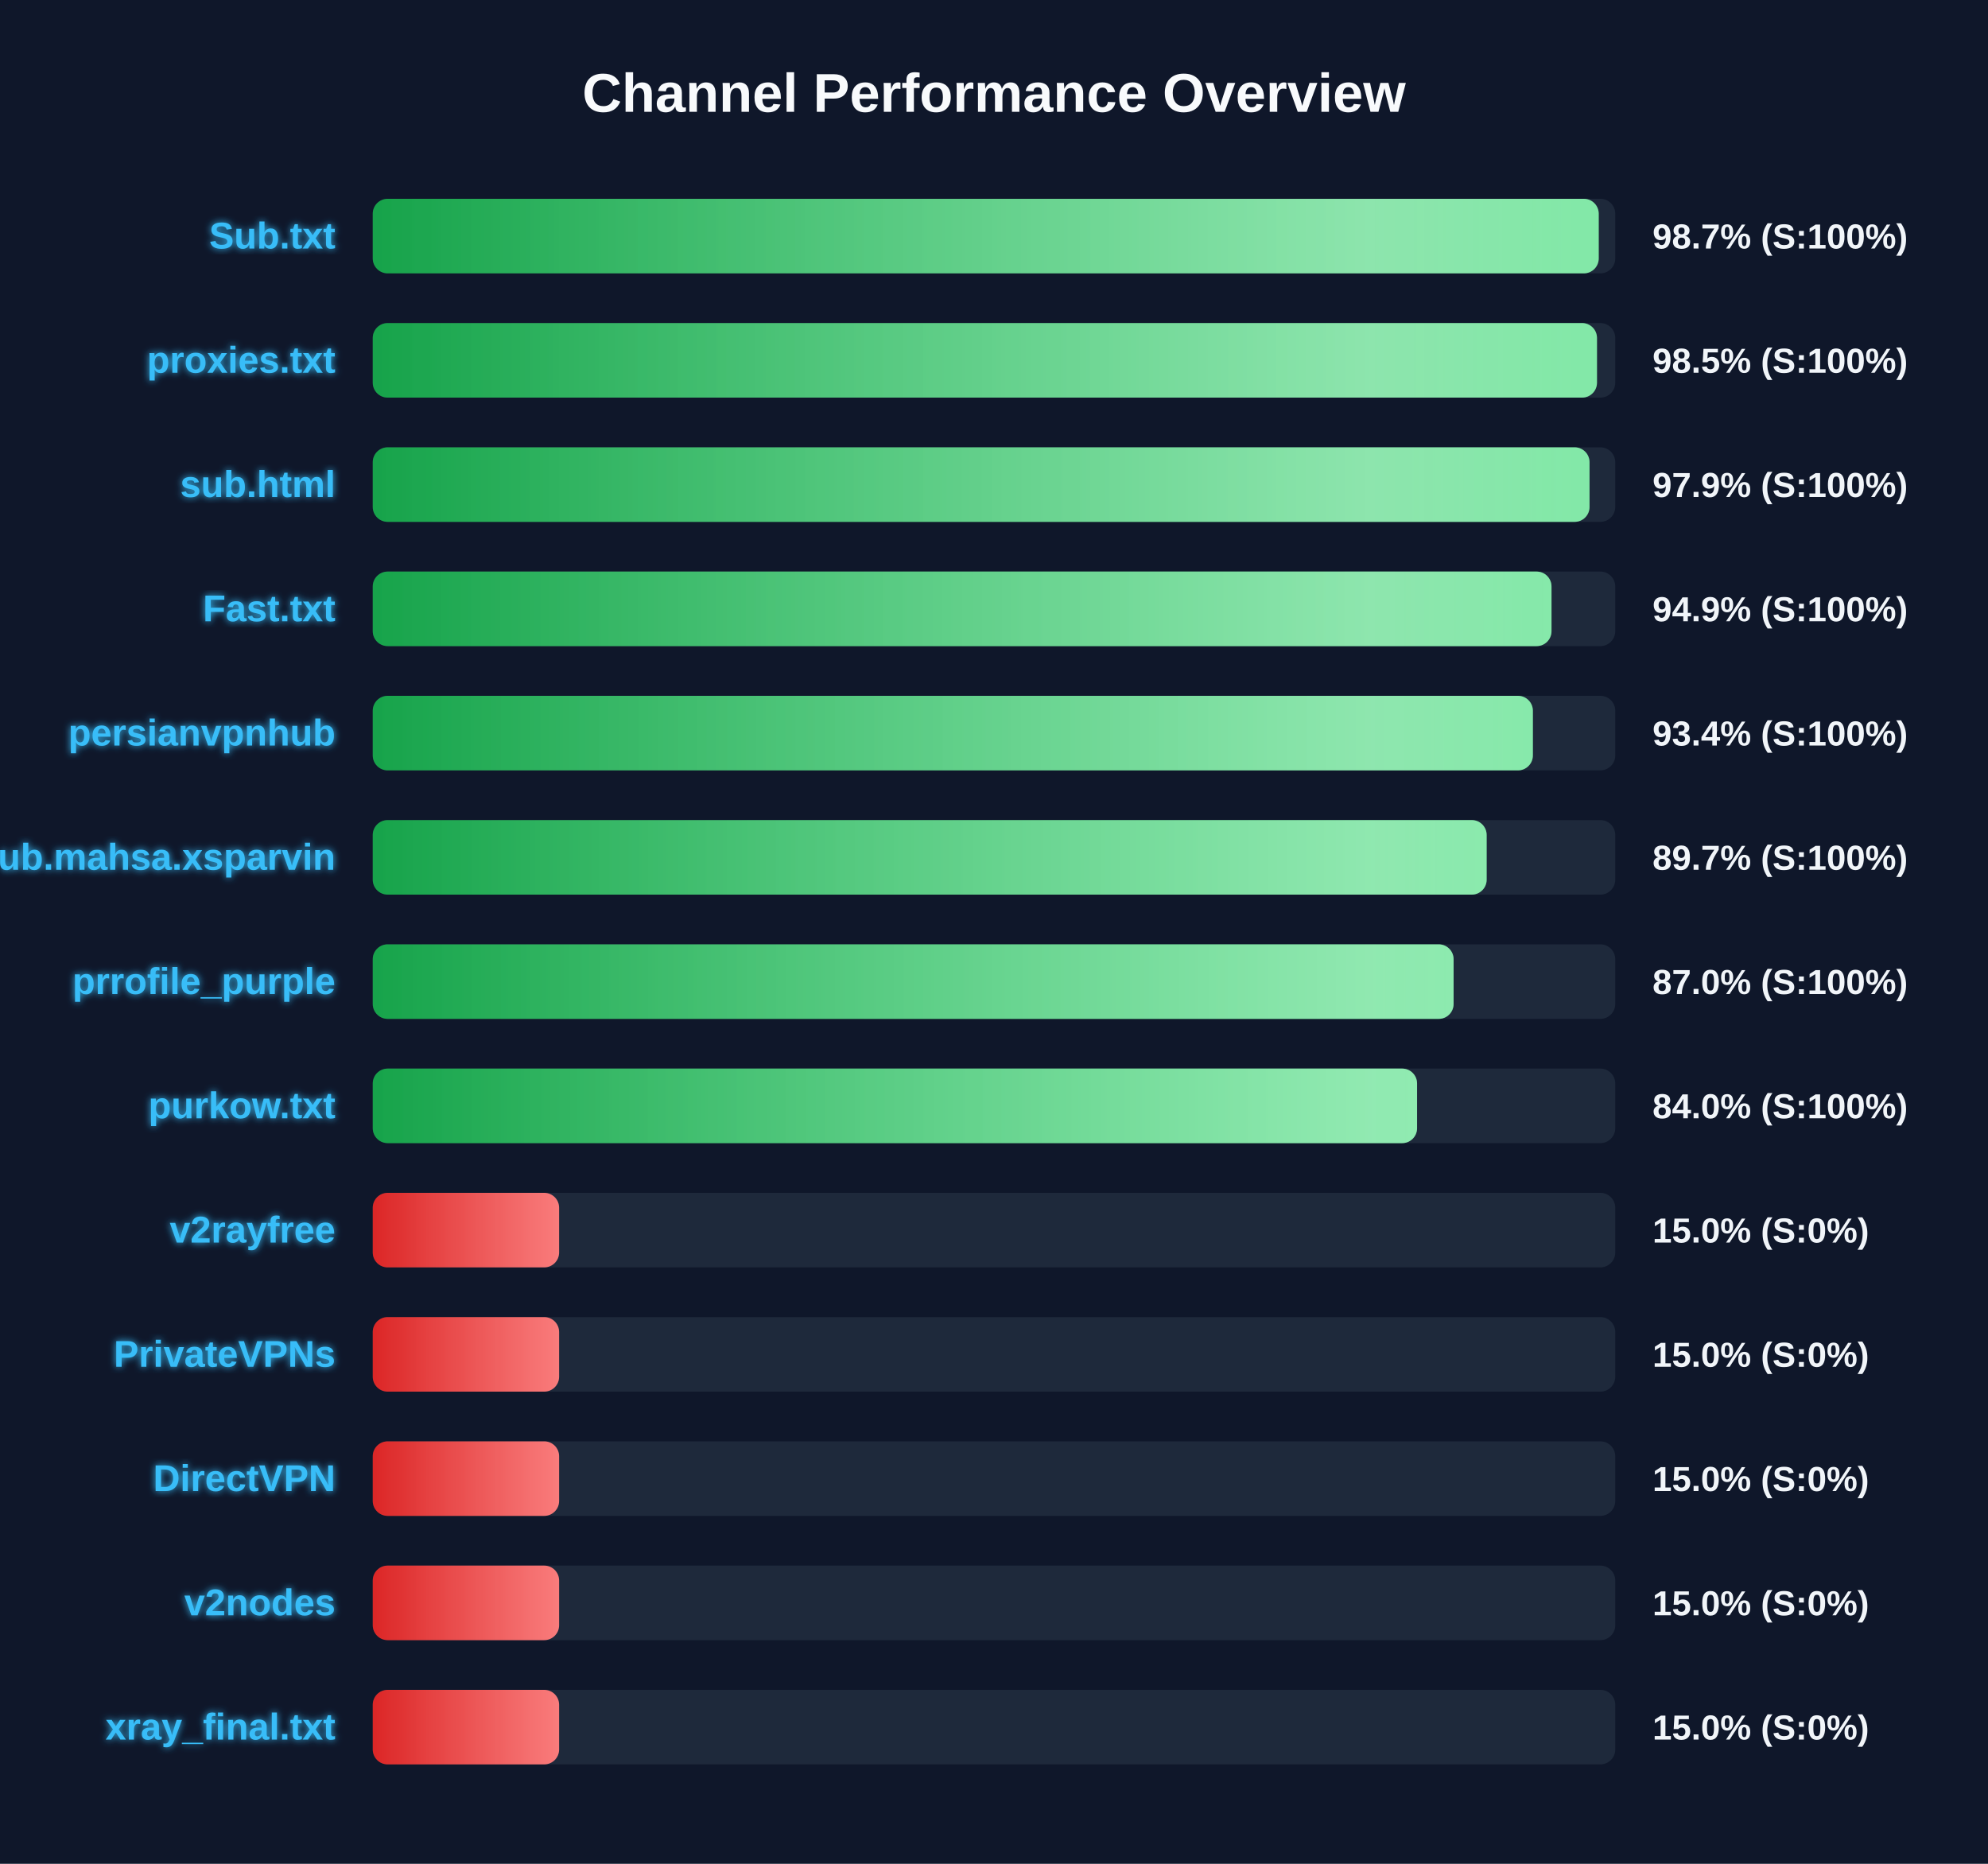
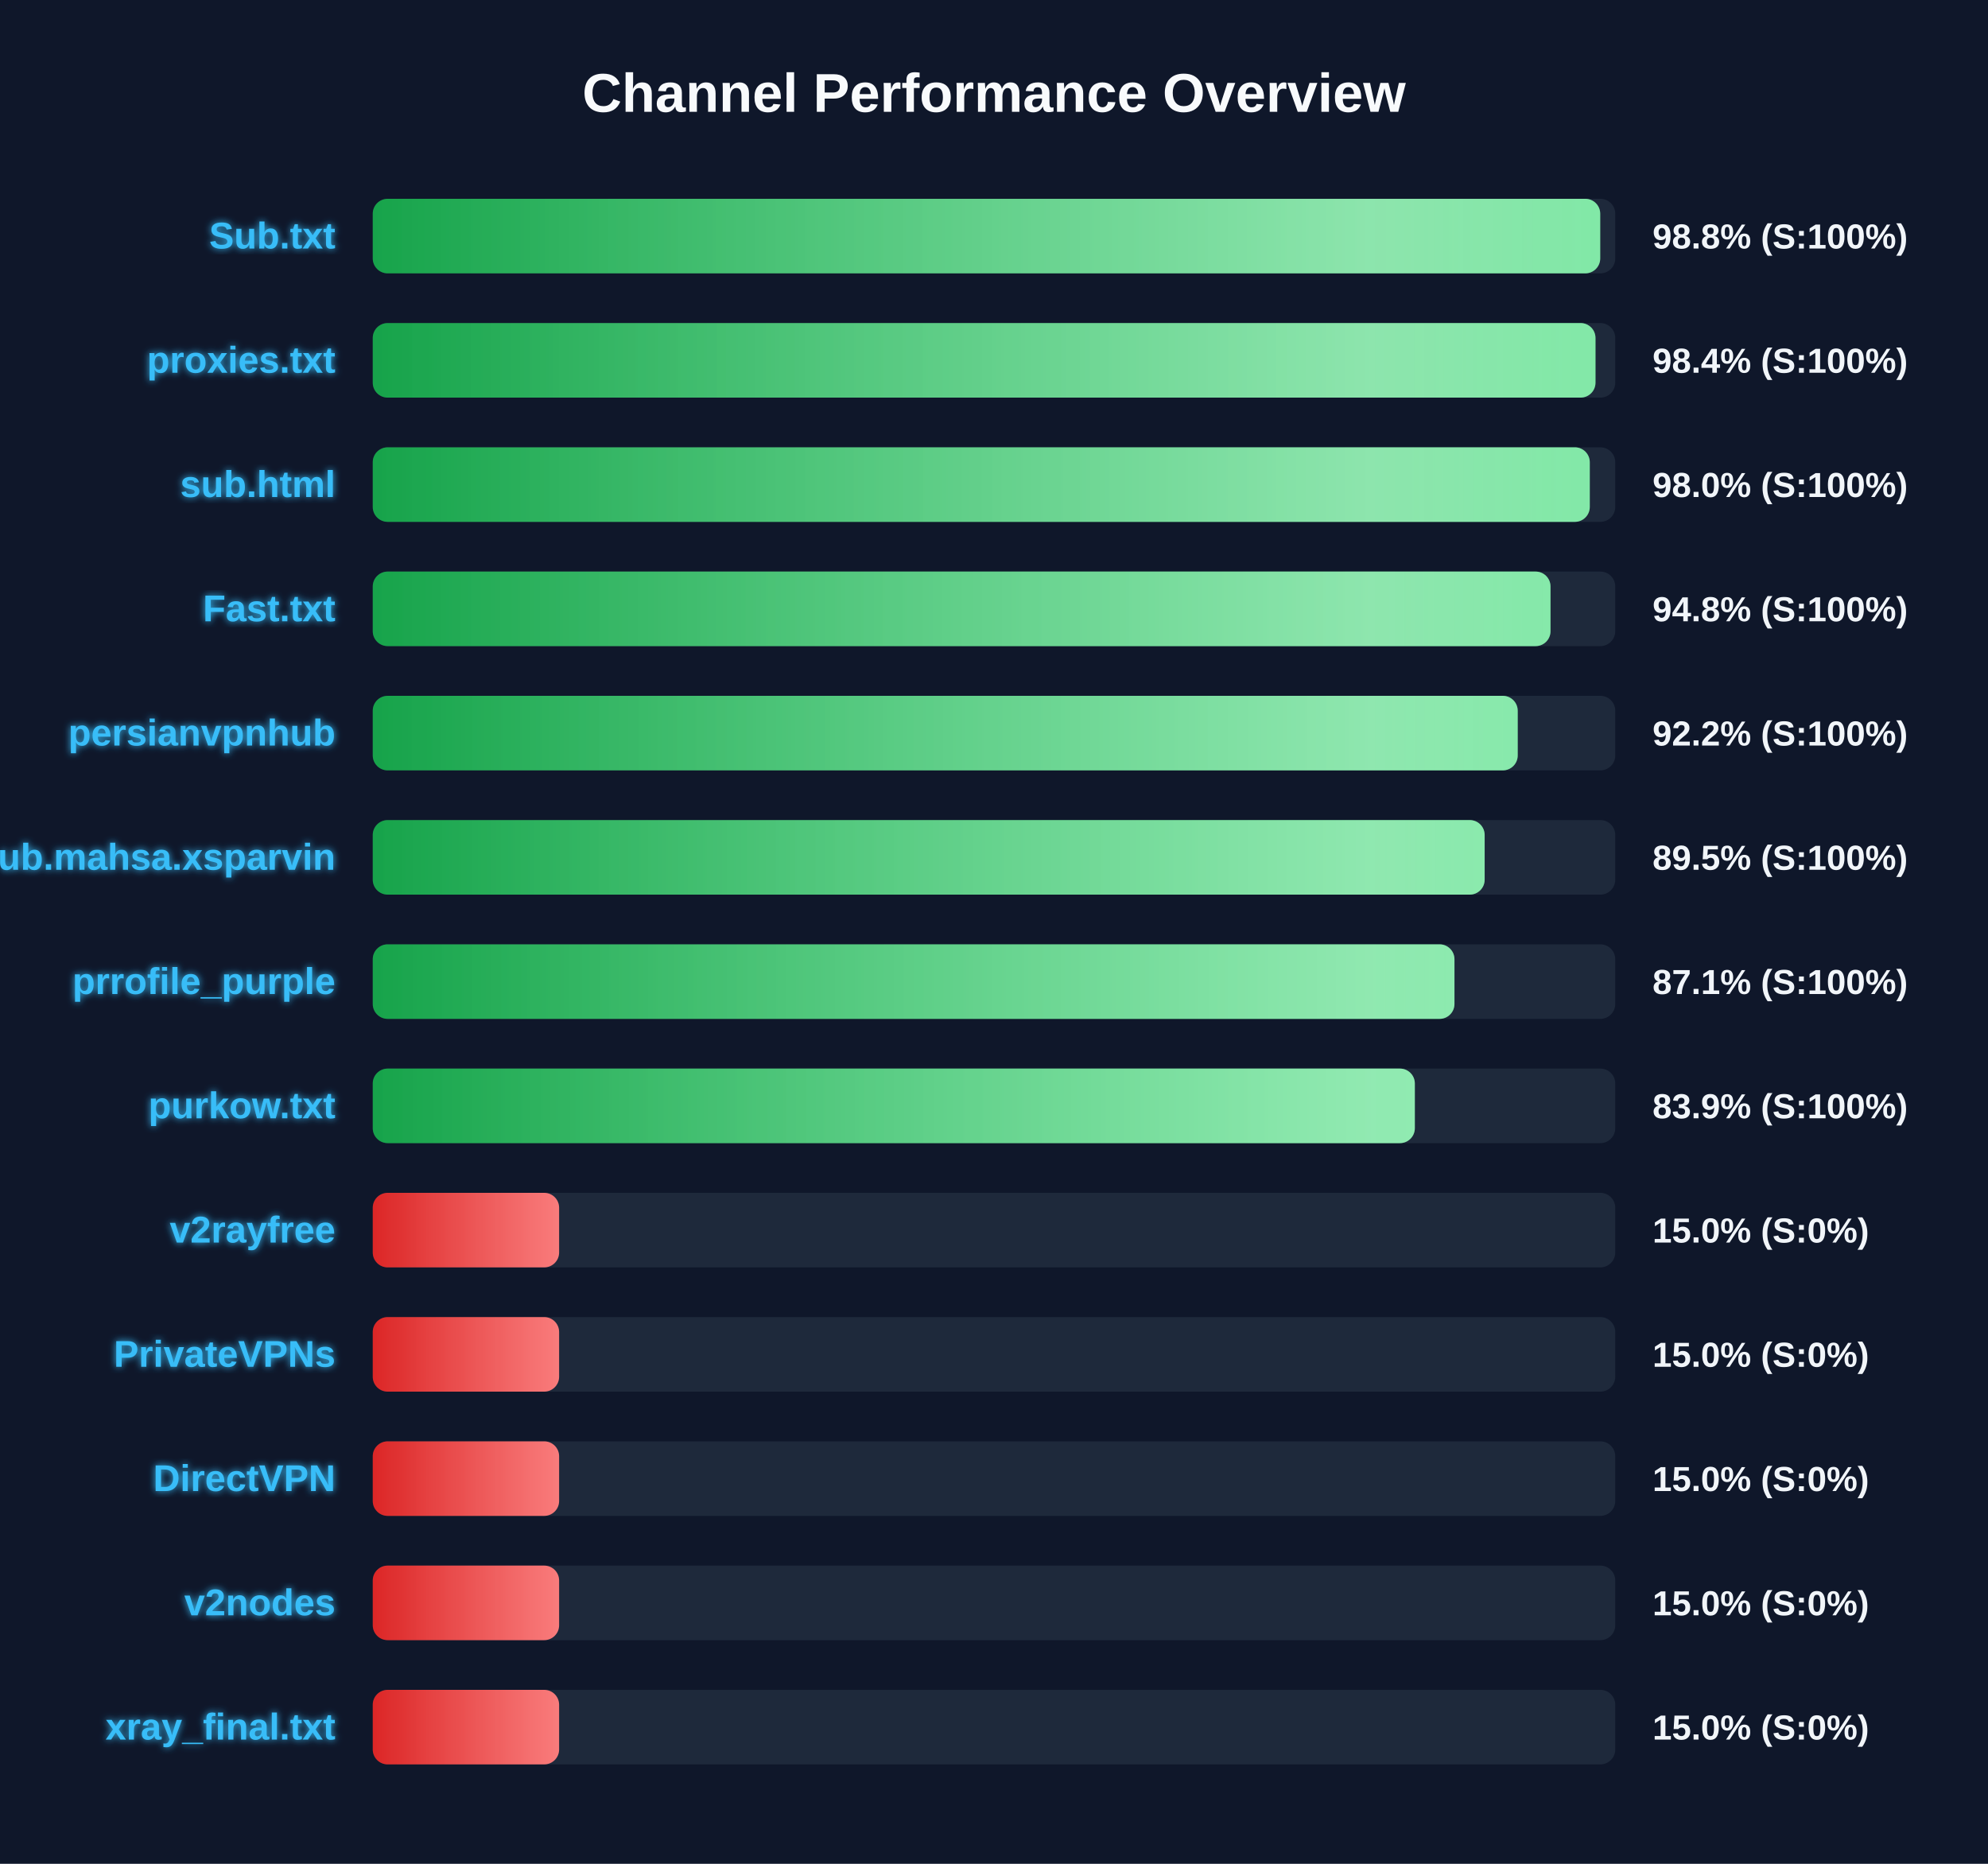
<svg xmlns="http://www.w3.org/2000/svg" width="800" height="750" version="1.1">
  <defs>
    <linearGradient id="grad-green" x1="0%" y1="0%" x2="100%" y2="0%">
      <stop offset="0%" stop-color="#16a34a" />
      <stop offset="100%" stop-color="#4ade80" />
    </linearGradient>
    <linearGradient id="grad-yellow" x1="0%" y1="0%" x2="100%" y2="0%">
      <stop offset="0%" stop-color="#ca8a04" />
      <stop offset="100%" stop-color="#fde047" />
    </linearGradient>
    <linearGradient id="grad-red" x1="0%" y1="0%" x2="100%" y2="0%">
      <stop offset="0%" stop-color="#dc2626" />
      <stop offset="100%" stop-color="#f87171" />
    </linearGradient>
    <linearGradient id="shimmer" x1="0%" y1="0%" x2="100%" y2="0%">
      <stop offset="0%" stop-color="rgba(255,255,255,0)" />
      <stop offset="50%" stop-color="rgba(255,255,255,0.4)" />
      <stop offset="100%" stop-color="rgba(255,255,255,0)" />
    </linearGradient>
    <filter id="glow" x="-20%" y="-20%" width="140%" height="140%">
      <feGaussianBlur stdDeviation="1.5" result="blur" />
      <feComposite in="SourceGraphic" in2="blur" operator="over" />
    </filter>
  </defs>
  <style>
        .bg-rect { fill: #0f172a; }
        .title { font: bold 22px 'Segoe UI', Arial, sans-serif; fill: #f8fafc; }
        .row { font: bold 15px 'Segoe UI', Arial, sans-serif; fill: #38bdf8; filter: url(#glow); }
        .score { font: bold 14px 'Segoe UI', Arial, sans-serif; fill: #f1f5f9; }
        @keyframes shimmer-anim {
            0% { transform: translateX(-100%); }
            100% { transform: translateX(200%); }
        }
        .shimmer-rect {
            animation: shimmer-anim 2.5s infinite linear;
        }
    </style>
  <rect width="100%" height="100%" class="bg-rect" />
  <text x="400" y="45" text-anchor="middle" class="title">Channel Performance Overview</text>
  <rect x="150" y="80" width="500" height="30" fill="#1e293b" rx="6" />
  <clipPath id="clip-0">
-     <rect x="150" y="80" width="493.35" height="30" rx="6" />
+     <rect x="150" y="80" width="493.95" height="30" rx="6" />
  </clipPath>
-   <rect x="150" y="80" width="493.35" height="30" fill="url(#grad-green)" rx="6" />
+   <rect x="150" y="80" width="493.95" height="30" fill="url(#grad-green)" rx="6" />
  <g clip-path="url(#clip-0)">
    <rect x="150" y="80" width="100%" height="30" fill="url(#shimmer)" class="shimmer-rect" />
  </g>
  <text x="135" y="100" text-anchor="end" class="row">Sub.txt</text>
-   <text x="665" y="100" text-anchor="start" class="score">98.7% (S:100%)</text>
+   <text x="665" y="100" text-anchor="start" class="score">98.8% (S:100%)</text>
  <rect x="150" y="130" width="500" height="30" fill="#1e293b" rx="6" />
  <clipPath id="clip-1">
-     <rect x="150" y="130" width="492.65" height="30" rx="6" />
+     <rect x="150" y="130" width="492.05" height="30" rx="6" />
  </clipPath>
-   <rect x="150" y="130" width="492.65" height="30" fill="url(#grad-green)" rx="6" />
+   <rect x="150" y="130" width="492.05" height="30" fill="url(#grad-green)" rx="6" />
  <g clip-path="url(#clip-1)">
    <rect x="150" y="130" width="100%" height="30" fill="url(#shimmer)" class="shimmer-rect" />
  </g>
  <text x="135" y="150" text-anchor="end" class="row">proxies.txt</text>
-   <text x="665" y="150" text-anchor="start" class="score">98.5% (S:100%)</text>
+   <text x="665" y="150" text-anchor="start" class="score">98.4% (S:100%)</text>
  <rect x="150" y="180" width="500" height="30" fill="#1e293b" rx="6" />
  <clipPath id="clip-2">
-     <rect x="150" y="180" width="489.65" height="30" rx="6" />
+     <rect x="150" y="180" width="489.75" height="30" rx="6" />
  </clipPath>
-   <rect x="150" y="180" width="489.65" height="30" fill="url(#grad-green)" rx="6" />
+   <rect x="150" y="180" width="489.75" height="30" fill="url(#grad-green)" rx="6" />
  <g clip-path="url(#clip-2)">
    <rect x="150" y="180" width="100%" height="30" fill="url(#shimmer)" class="shimmer-rect" />
  </g>
  <text x="135" y="200" text-anchor="end" class="row">sub.html</text>
-   <text x="665" y="200" text-anchor="start" class="score">97.9% (S:100%)</text>
+   <text x="665" y="200" text-anchor="start" class="score">98.0% (S:100%)</text>
  <rect x="150" y="230" width="500" height="30" fill="#1e293b" rx="6" />
  <clipPath id="clip-3">
-     <rect x="150" y="230" width="474.35" height="30" rx="6" />
+     <rect x="150" y="230" width="473.95" height="30" rx="6" />
  </clipPath>
-   <rect x="150" y="230" width="474.35" height="30" fill="url(#grad-green)" rx="6" />
+   <rect x="150" y="230" width="473.95" height="30" fill="url(#grad-green)" rx="6" />
  <g clip-path="url(#clip-3)">
    <rect x="150" y="230" width="100%" height="30" fill="url(#shimmer)" class="shimmer-rect" />
  </g>
  <text x="135" y="250" text-anchor="end" class="row">Fast.txt</text>
-   <text x="665" y="250" text-anchor="start" class="score">94.9% (S:100%)</text>
+   <text x="665" y="250" text-anchor="start" class="score">94.8% (S:100%)</text>
  <rect x="150" y="280" width="500" height="30" fill="#1e293b" rx="6" />
  <clipPath id="clip-4">
-     <rect x="150" y="280" width="466.85" height="30" rx="6" />
+     <rect x="150" y="280" width="460.75" height="30" rx="6" />
  </clipPath>
-   <rect x="150" y="280" width="466.85" height="30" fill="url(#grad-green)" rx="6" />
+   <rect x="150" y="280" width="460.75" height="30" fill="url(#grad-green)" rx="6" />
  <g clip-path="url(#clip-4)">
    <rect x="150" y="280" width="100%" height="30" fill="url(#shimmer)" class="shimmer-rect" />
  </g>
  <text x="135" y="300" text-anchor="end" class="row">persianvpnhub</text>
-   <text x="665" y="300" text-anchor="start" class="score">93.4% (S:100%)</text>
+   <text x="665" y="300" text-anchor="start" class="score">92.2% (S:100%)</text>
  <rect x="150" y="330" width="500" height="30" fill="#1e293b" rx="6" />
  <clipPath id="clip-5">
-     <rect x="150" y="330" width="448.25" height="30" rx="6" />
+     <rect x="150" y="330" width="447.45" height="30" rx="6" />
  </clipPath>
-   <rect x="150" y="330" width="448.25" height="30" fill="url(#grad-green)" rx="6" />
+   <rect x="150" y="330" width="447.45" height="30" fill="url(#grad-green)" rx="6" />
  <g clip-path="url(#clip-5)">
    <rect x="150" y="330" width="100%" height="30" fill="url(#shimmer)" class="shimmer-rect" />
  </g>
  <text x="135" y="350" text-anchor="end" class="row">Sub.mahsa.xsparvin</text>
-   <text x="665" y="350" text-anchor="start" class="score">89.7% (S:100%)</text>
+   <text x="665" y="350" text-anchor="start" class="score">89.5% (S:100%)</text>
  <rect x="150" y="380" width="500" height="30" fill="#1e293b" rx="6" />
  <clipPath id="clip-6">
-     <rect x="150" y="380" width="434.95" height="30" rx="6" />
+     <rect x="150" y="380" width="435.3" height="30" rx="6" />
  </clipPath>
-   <rect x="150" y="380" width="434.95" height="30" fill="url(#grad-green)" rx="6" />
+   <rect x="150" y="380" width="435.3" height="30" fill="url(#grad-green)" rx="6" />
  <g clip-path="url(#clip-6)">
    <rect x="150" y="380" width="100%" height="30" fill="url(#shimmer)" class="shimmer-rect" />
  </g>
  <text x="135" y="400" text-anchor="end" class="row">prrofile_purple</text>
-   <text x="665" y="400" text-anchor="start" class="score">87.0% (S:100%)</text>
+   <text x="665" y="400" text-anchor="start" class="score">87.1% (S:100%)</text>
  <rect x="150" y="430" width="500" height="30" fill="#1e293b" rx="6" />
  <clipPath id="clip-7">
-     <rect x="150" y="430" width="420.25" height="30" rx="6" />
+     <rect x="150" y="430" width="419.35" height="30" rx="6" />
  </clipPath>
-   <rect x="150" y="430" width="420.25" height="30" fill="url(#grad-green)" rx="6" />
+   <rect x="150" y="430" width="419.35" height="30" fill="url(#grad-green)" rx="6" />
  <g clip-path="url(#clip-7)">
    <rect x="150" y="430" width="100%" height="30" fill="url(#shimmer)" class="shimmer-rect" />
  </g>
  <text x="135" y="450" text-anchor="end" class="row">purkow.txt</text>
-   <text x="665" y="450" text-anchor="start" class="score">84.0% (S:100%)</text>
+   <text x="665" y="450" text-anchor="start" class="score">83.9% (S:100%)</text>
  <rect x="150" y="480" width="500" height="30" fill="#1e293b" rx="6" />
  <clipPath id="clip-8">
    <rect x="150" y="480" width="75.0" height="30" rx="6" />
  </clipPath>
  <rect x="150" y="480" width="75.0" height="30" fill="url(#grad-red)" rx="6" />
  <g clip-path="url(#clip-8)">
    <rect x="150" y="480" width="100%" height="30" fill="url(#shimmer)" class="shimmer-rect" />
  </g>
  <text x="135" y="500" text-anchor="end" class="row">v2rayfree</text>
  <text x="665" y="500" text-anchor="start" class="score">15.0% (S:0%)</text>
  <rect x="150" y="530" width="500" height="30" fill="#1e293b" rx="6" />
  <clipPath id="clip-9">
    <rect x="150" y="530" width="75.0" height="30" rx="6" />
  </clipPath>
  <rect x="150" y="530" width="75.0" height="30" fill="url(#grad-red)" rx="6" />
  <g clip-path="url(#clip-9)">
    <rect x="150" y="530" width="100%" height="30" fill="url(#shimmer)" class="shimmer-rect" />
  </g>
  <text x="135" y="550" text-anchor="end" class="row">PrivateVPNs</text>
  <text x="665" y="550" text-anchor="start" class="score">15.0% (S:0%)</text>
  <rect x="150" y="580" width="500" height="30" fill="#1e293b" rx="6" />
  <clipPath id="clip-10">
    <rect x="150" y="580" width="75.0" height="30" rx="6" />
  </clipPath>
  <rect x="150" y="580" width="75.0" height="30" fill="url(#grad-red)" rx="6" />
  <g clip-path="url(#clip-10)">
    <rect x="150" y="580" width="100%" height="30" fill="url(#shimmer)" class="shimmer-rect" />
  </g>
  <text x="135" y="600" text-anchor="end" class="row">DirectVPN</text>
  <text x="665" y="600" text-anchor="start" class="score">15.0% (S:0%)</text>
  <rect x="150" y="630" width="500" height="30" fill="#1e293b" rx="6" />
  <clipPath id="clip-11">
    <rect x="150" y="630" width="75.0" height="30" rx="6" />
  </clipPath>
  <rect x="150" y="630" width="75.0" height="30" fill="url(#grad-red)" rx="6" />
  <g clip-path="url(#clip-11)">
    <rect x="150" y="630" width="100%" height="30" fill="url(#shimmer)" class="shimmer-rect" />
  </g>
  <text x="135" y="650" text-anchor="end" class="row">v2nodes</text>
  <text x="665" y="650" text-anchor="start" class="score">15.0% (S:0%)</text>
  <rect x="150" y="680" width="500" height="30" fill="#1e293b" rx="6" />
  <clipPath id="clip-12">
    <rect x="150" y="680" width="75.0" height="30" rx="6" />
  </clipPath>
  <rect x="150" y="680" width="75.0" height="30" fill="url(#grad-red)" rx="6" />
  <g clip-path="url(#clip-12)">
    <rect x="150" y="680" width="100%" height="30" fill="url(#shimmer)" class="shimmer-rect" />
  </g>
  <text x="135" y="700" text-anchor="end" class="row">xray_final.txt</text>
  <text x="665" y="700" text-anchor="start" class="score">15.0% (S:0%)</text>
</svg>
